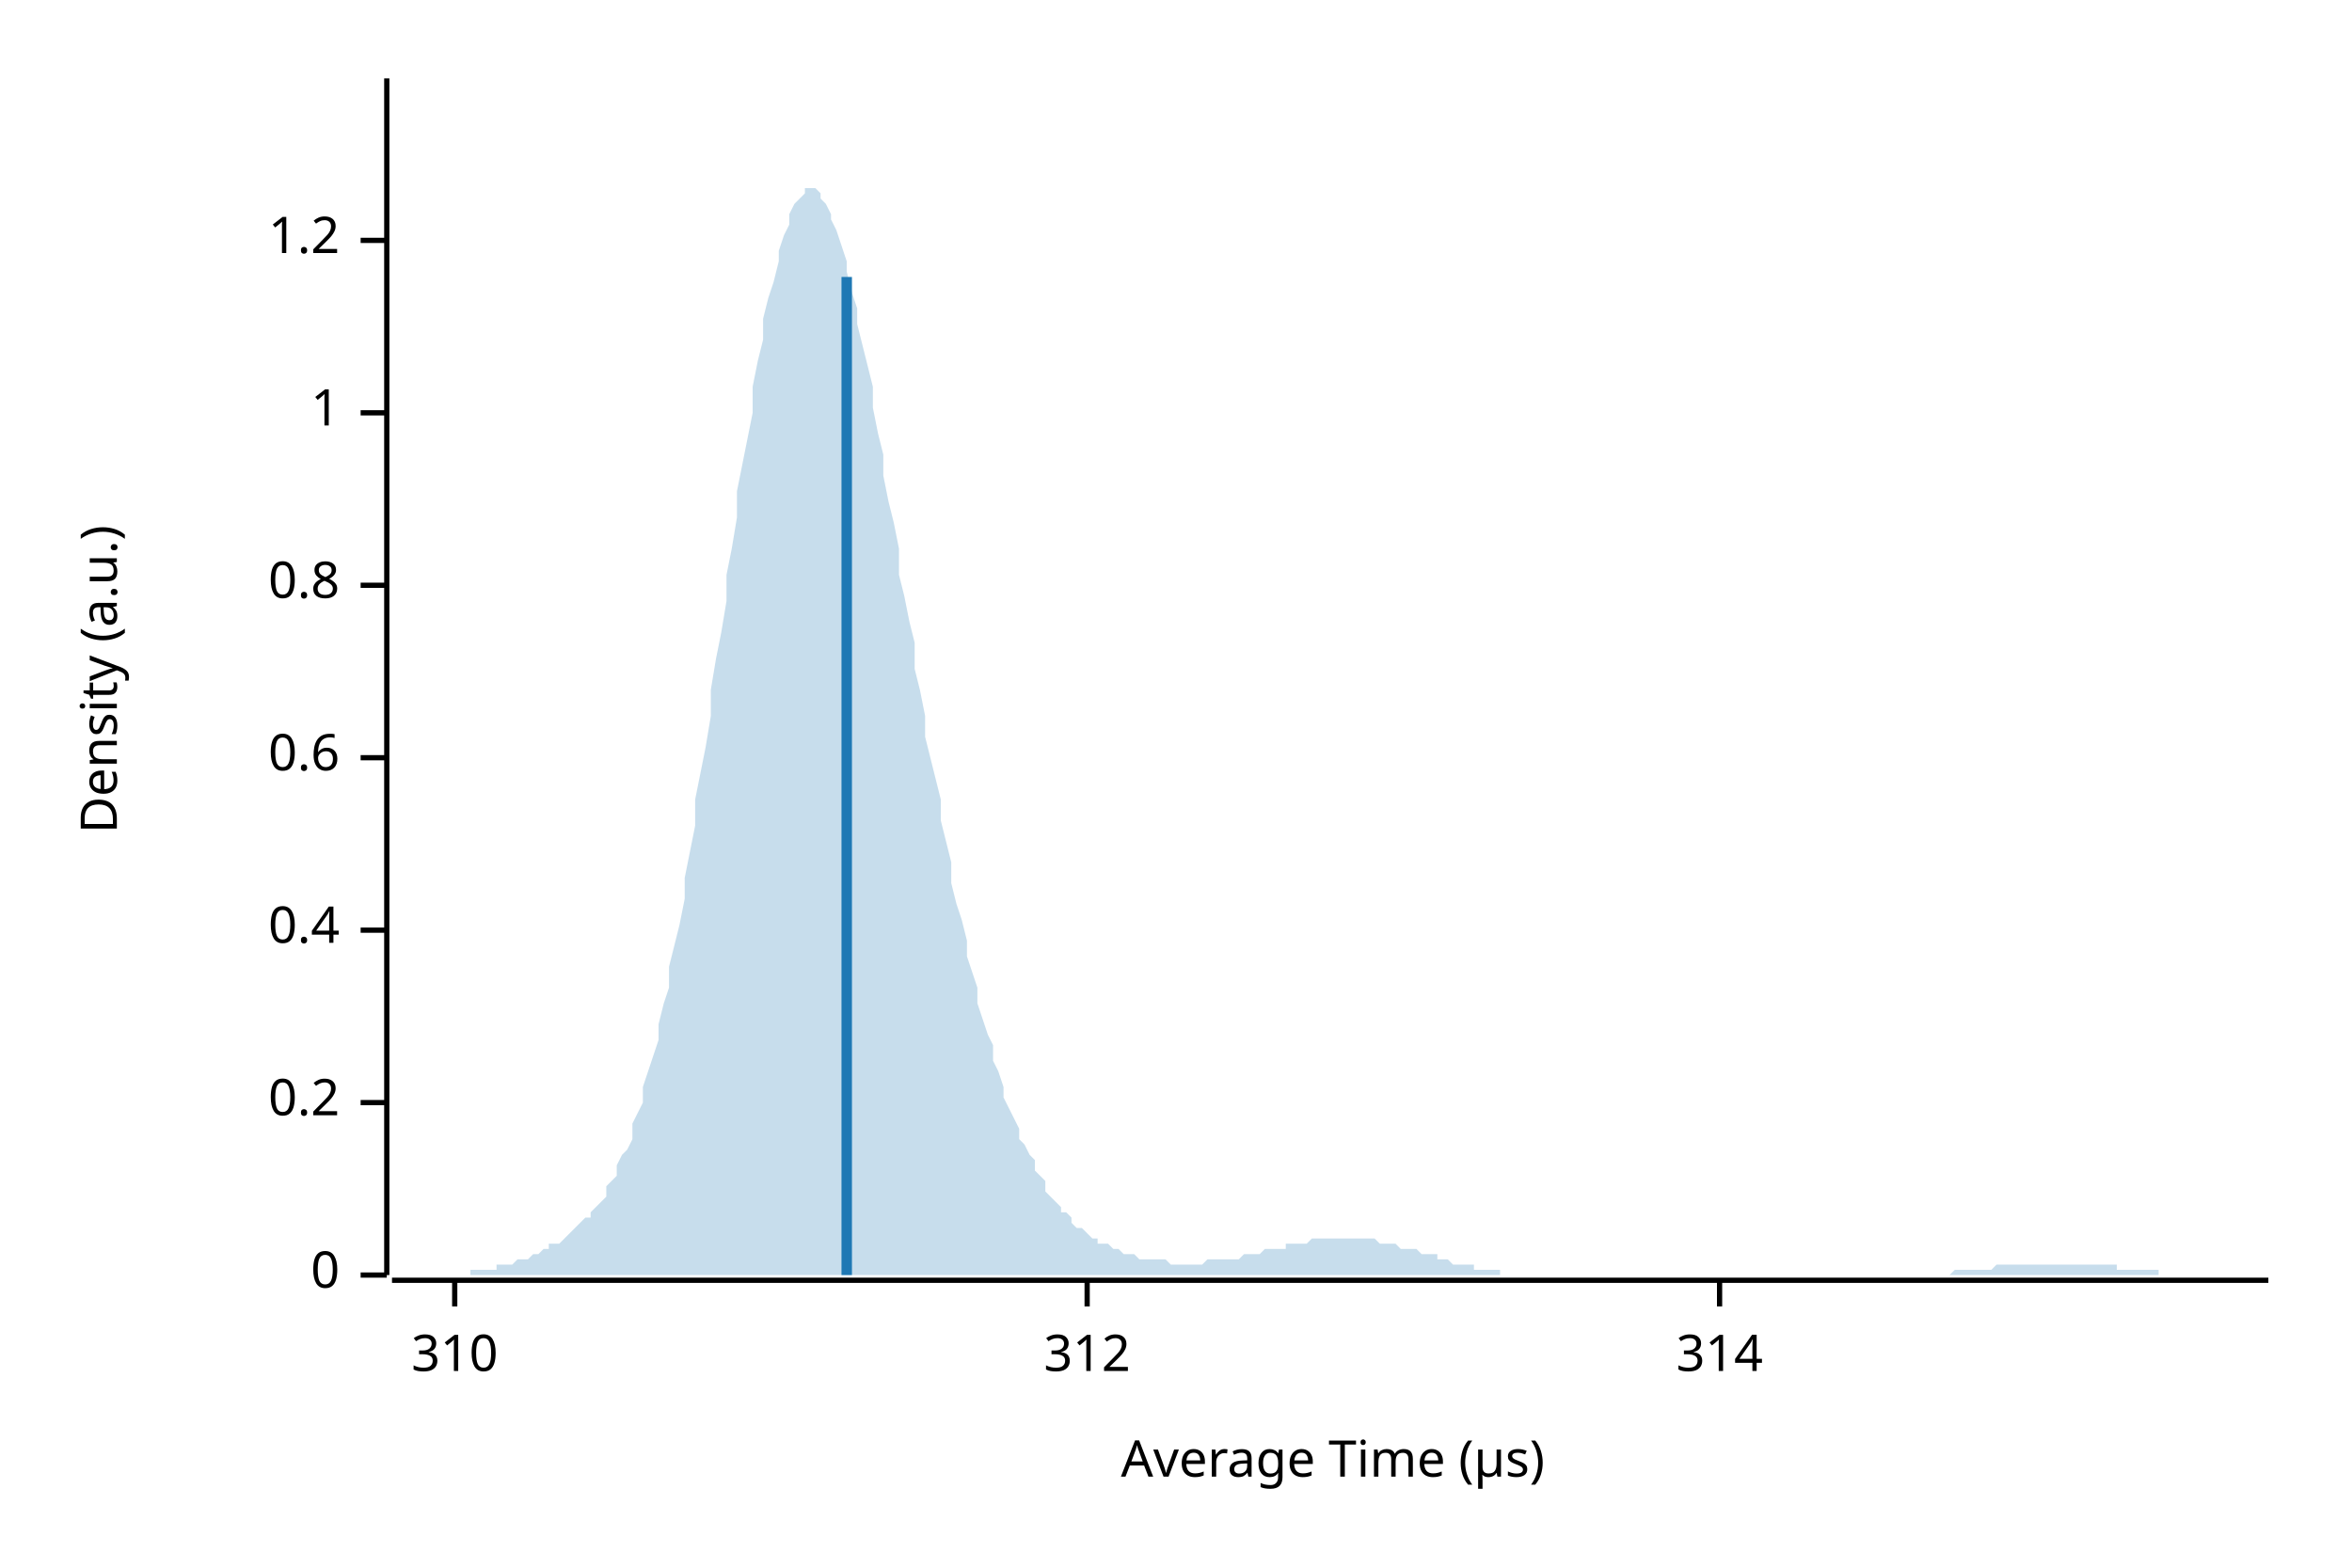
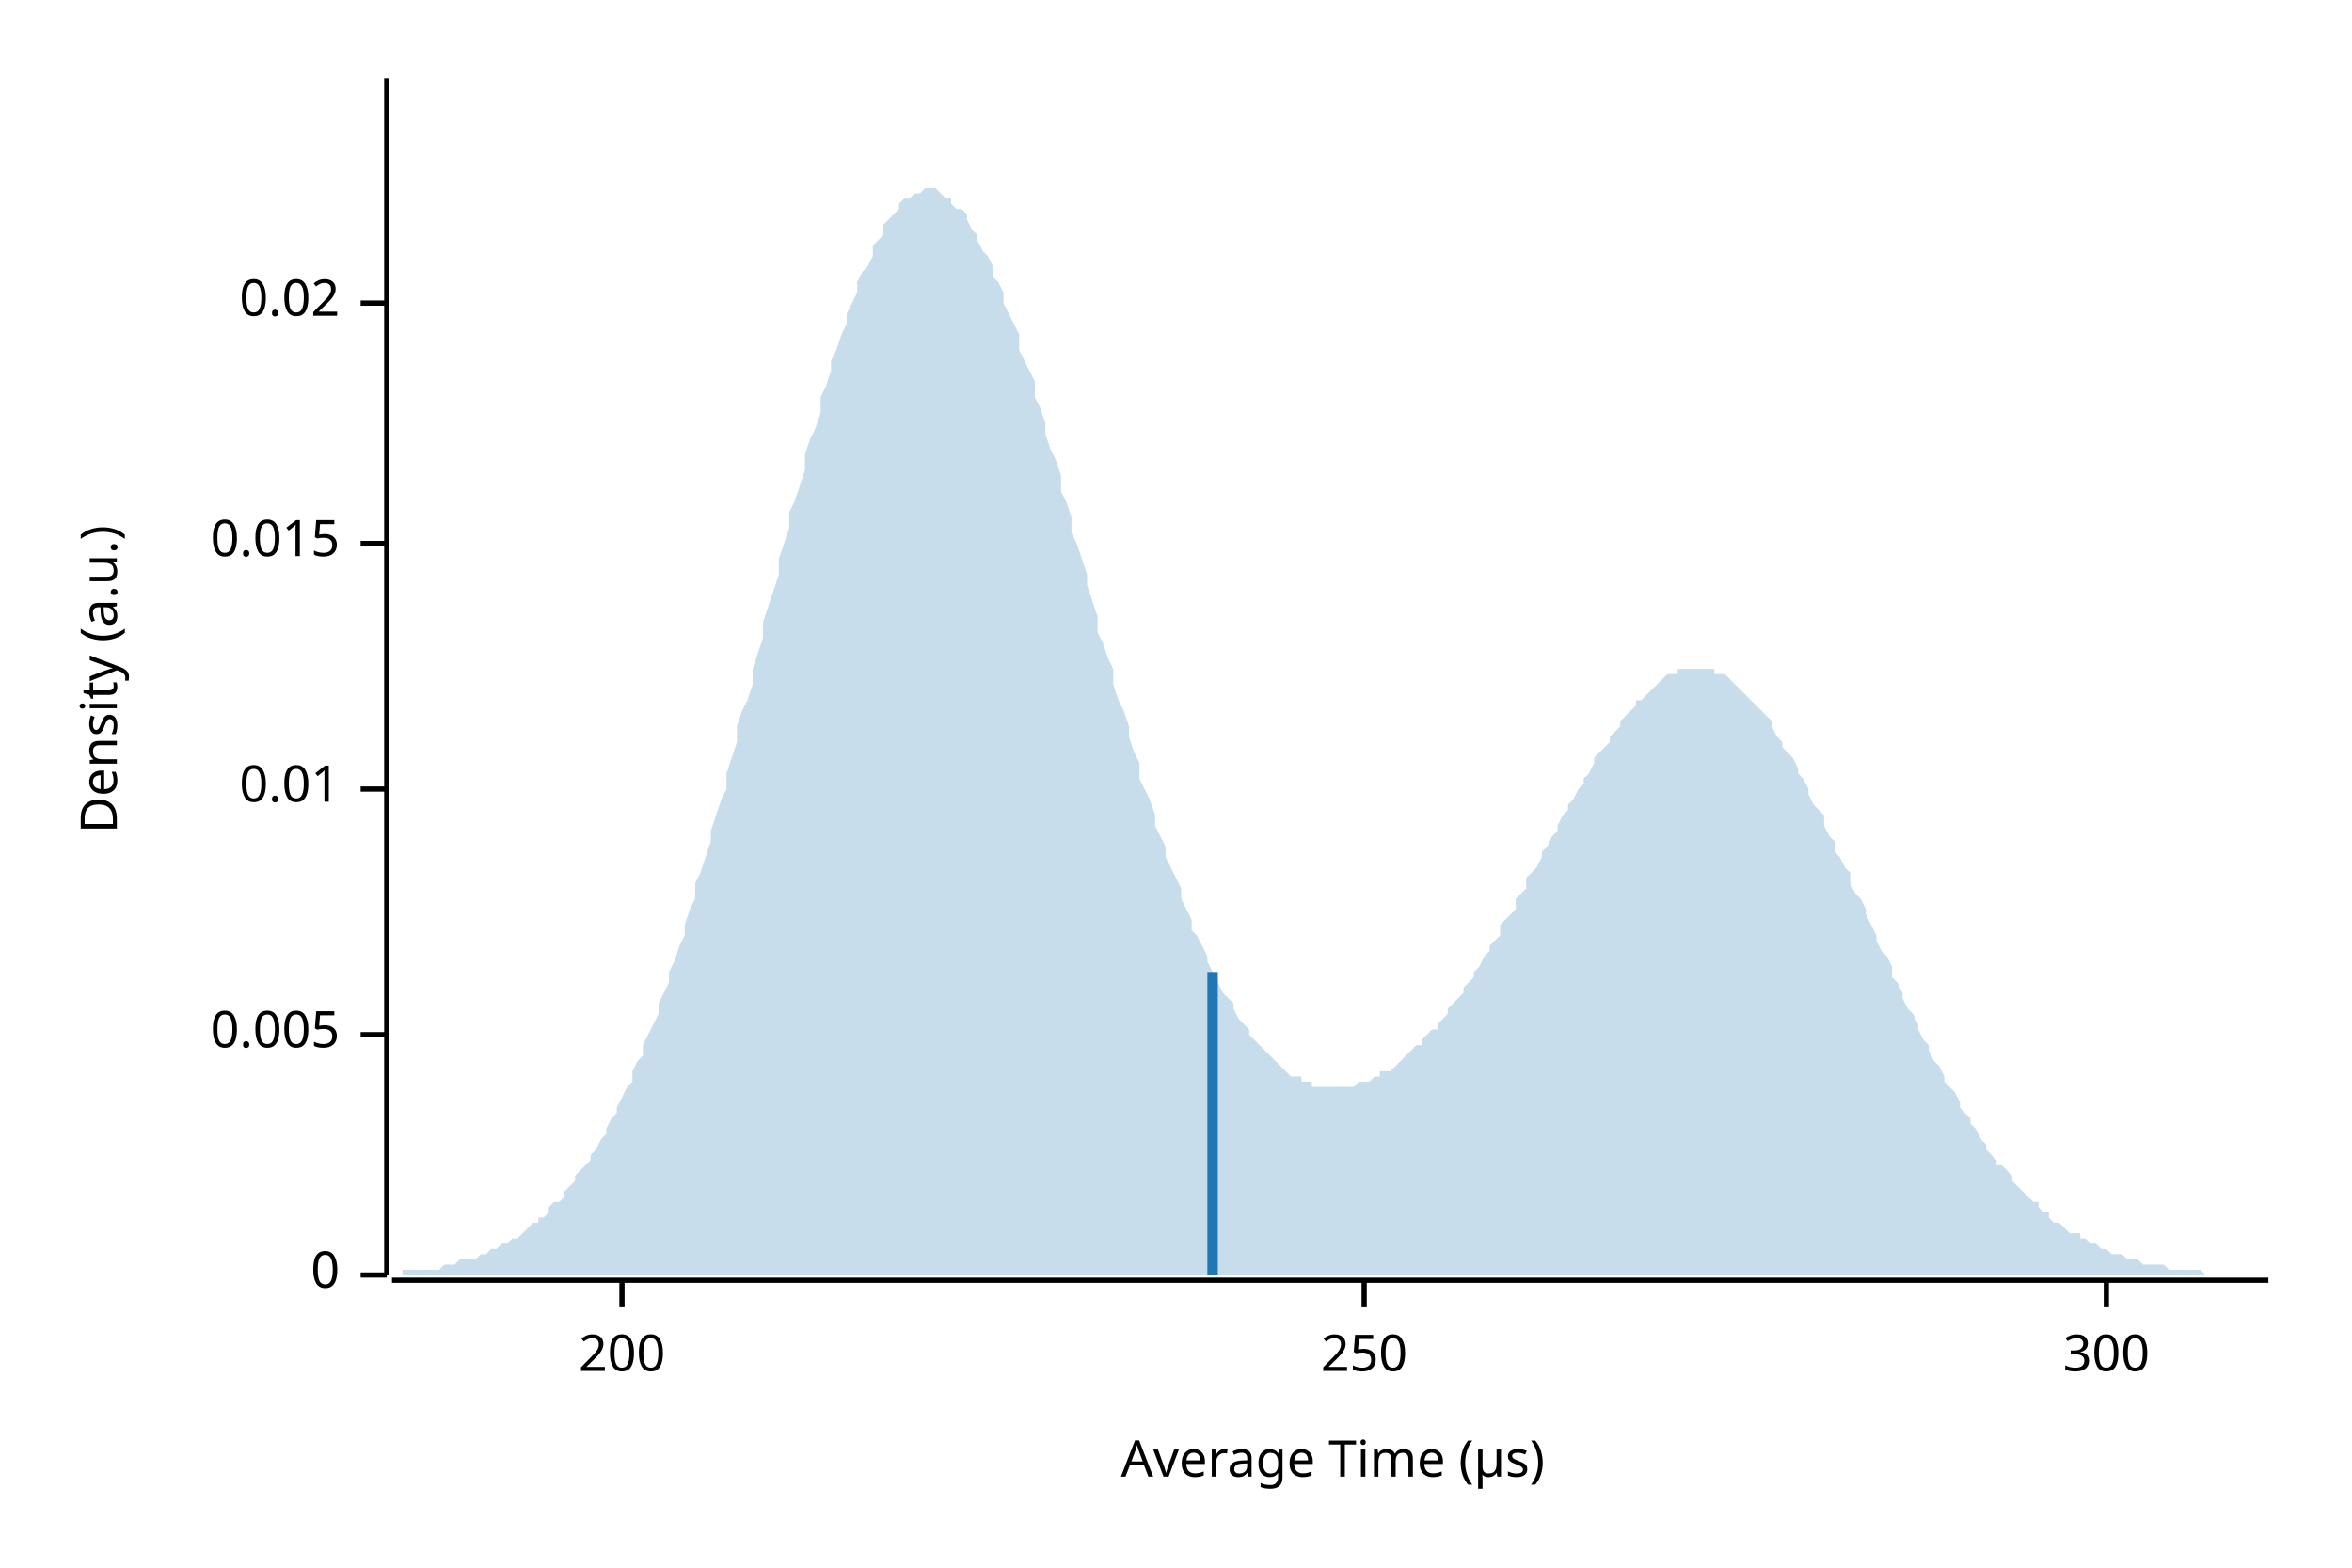
<svg xmlns="http://www.w3.org/2000/svg" width="450" height="300" viewBox="0 0 450 300">
  <text x="15" y="130" dy="0.76em" text-anchor="middle" font-family="sans-serif" font-size="9.677" opacity="1" fill="#000000" transform="rotate(270, 15, 130)">
Density (a.u.)
</text>
  <text x="255" y="285" dy="-0.5ex" text-anchor="middle" font-family="sans-serif" font-size="9.677" opacity="1" fill="#000000">
Average Time (µs)
</text>
  <polyline fill="none" opacity="1" stroke="#000000" stroke-width="1" points="74,15 74,244 " />
  <text x="65" y="244" dy="0.5ex" text-anchor="end" font-family="sans-serif" font-size="9.677" opacity="1" fill="#000000">
0
</text>
  <polyline fill="none" opacity="1" stroke="#000000" stroke-width="1" points="69,244 74,244 " />
-   <text x="65" y="211" dy="0.5ex" text-anchor="end" font-family="sans-serif" font-size="9.677" opacity="1" fill="#000000">
- 0.2
+   <text x="65" y="198" dy="0.5ex" text-anchor="end" font-family="sans-serif" font-size="9.677" opacity="1" fill="#000000">
+ 0.005
</text>
-   <polyline fill="none" opacity="1" stroke="#000000" stroke-width="1" points="69,211 74,211 " />
-   <text x="65" y="178" dy="0.5ex" text-anchor="end" font-family="sans-serif" font-size="9.677" opacity="1" fill="#000000">
- 0.4
+   <polyline fill="none" opacity="1" stroke="#000000" stroke-width="1" points="69,198 74,198 " />
+   <text x="65" y="151" dy="0.5ex" text-anchor="end" font-family="sans-serif" font-size="9.677" opacity="1" fill="#000000">
+ 0.01
</text>
-   <polyline fill="none" opacity="1" stroke="#000000" stroke-width="1" points="69,178 74,178 " />
-   <text x="65" y="145" dy="0.5ex" text-anchor="end" font-family="sans-serif" font-size="9.677" opacity="1" fill="#000000">
- 0.6
+   <polyline fill="none" opacity="1" stroke="#000000" stroke-width="1" points="69,151 74,151 " />
+   <text x="65" y="104" dy="0.5ex" text-anchor="end" font-family="sans-serif" font-size="9.677" opacity="1" fill="#000000">
+ 0.015
</text>
-   <polyline fill="none" opacity="1" stroke="#000000" stroke-width="1" points="69,145 74,145 " />
-   <text x="65" y="112" dy="0.5ex" text-anchor="end" font-family="sans-serif" font-size="9.677" opacity="1" fill="#000000">
- 0.8
+   <polyline fill="none" opacity="1" stroke="#000000" stroke-width="1" points="69,104 74,104 " />
+   <text x="65" y="58" dy="0.5ex" text-anchor="end" font-family="sans-serif" font-size="9.677" opacity="1" fill="#000000">
+ 0.02
</text>
-   <polyline fill="none" opacity="1" stroke="#000000" stroke-width="1" points="69,112 74,112 " />
-   <text x="65" y="79" dy="0.5ex" text-anchor="end" font-family="sans-serif" font-size="9.677" opacity="1" fill="#000000">
- 1
+   <polyline fill="none" opacity="1" stroke="#000000" stroke-width="1" points="69,58 74,58 " />
+   <polyline fill="none" opacity="1" stroke="#000000" stroke-width="1" points="75,245 434,245 " />
+   <text x="119" y="255" dy="0.76em" text-anchor="middle" font-family="sans-serif" font-size="9.677" opacity="1" fill="#000000">
+ 200
</text>
-   <polyline fill="none" opacity="1" stroke="#000000" stroke-width="1" points="69,79 74,79 " />
-   <text x="65" y="46" dy="0.5ex" text-anchor="end" font-family="sans-serif" font-size="9.677" opacity="1" fill="#000000">
- 1.2
+   <polyline fill="none" opacity="1" stroke="#000000" stroke-width="1" points="119,245 119,250 " />
+   <text x="261" y="255" dy="0.76em" text-anchor="middle" font-family="sans-serif" font-size="9.677" opacity="1" fill="#000000">
+ 250
</text>
-   <polyline fill="none" opacity="1" stroke="#000000" stroke-width="1" points="69,46 74,46 " />
-   <polyline fill="none" opacity="1" stroke="#000000" stroke-width="1" points="75,245 434,245 " />
-   <text x="87" y="255" dy="0.76em" text-anchor="middle" font-family="sans-serif" font-size="9.677" opacity="1" fill="#000000">
- 310
+   <polyline fill="none" opacity="1" stroke="#000000" stroke-width="1" points="261,245 261,250 " />
+   <text x="403" y="255" dy="0.76em" text-anchor="middle" font-family="sans-serif" font-size="9.677" opacity="1" fill="#000000">
+ 300
</text>
-   <polyline fill="none" opacity="1" stroke="#000000" stroke-width="1" points="87,245 87,250 " />
-   <text x="208" y="255" dy="0.76em" text-anchor="middle" font-family="sans-serif" font-size="9.677" opacity="1" fill="#000000">
- 312
- </text>
-   <polyline fill="none" opacity="1" stroke="#000000" stroke-width="1" points="208,245 208,250 " />
-   <text x="329" y="255" dy="0.76em" text-anchor="middle" font-family="sans-serif" font-size="9.677" opacity="1" fill="#000000">
- 314
- </text>
-   <polyline fill="none" opacity="1" stroke="#000000" stroke-width="1" points="329,245 329,250 " />
-   <polygon opacity="0.25" fill="#1F78B4" points="75,244 75,244 76,244 77,244 77,244 78,244 79,244 80,244 80,244 81,244 82,244 82,244 83,244 84,244 85,244 85,244 86,244 87,244 87,244 88,244 89,244 90,244 90,243 91,243 92,243 92,243 93,243 94,243 95,243 95,242 96,242 97,242 98,242 98,242 99,241 100,241 100,241 101,241 102,240 103,240 103,240 104,239 105,239 105,238 106,238 107,238 108,237 108,237 109,236 110,235 110,235 111,234 112,233 113,233 113,232 114,231 115,230 116,229 116,227 117,226 118,225 118,223 119,221 120,220 121,218 121,215 122,213 123,211 123,208 124,205 125,202 126,199 126,196 127,192 128,189 128,185 129,181 130,177 131,172 131,168 132,163 133,158 133,153 134,148 135,143 136,137 136,132 137,126 138,121 139,115 139,110 140,105 141,99 141,94 142,89 143,84 144,79 144,74 145,69 146,65 146,61 147,57 148,54 149,50 149,48 150,45 151,43 151,41 152,39 153,38 154,37 154,36 155,36 156,36 157,37 157,38 158,39 159,41 159,42 160,44 161,47 162,50 162,52 163,56 164,59 164,62 165,66 166,70 167,74 167,78 168,83 169,87 169,91 170,96 171,100 172,105 172,110 173,114 174,119 175,123 175,128 176,132 177,137 177,141 178,145 179,149 180,153 180,157 181,161 182,165 182,169 183,173 184,176 185,180 185,183 186,186 187,189 187,192 188,195 189,198 190,200 190,203 191,205 192,208 192,210 193,212 194,214 195,216 195,218 196,219 197,221 198,222 198,224 199,225 200,226 200,228 201,229 202,230 203,231 203,232 204,232 205,233 205,234 206,235 207,235 208,236 208,236 209,237 210,237 210,238 211,238 212,238 213,239 213,239 214,239 215,240 216,240 216,240 217,240 218,241 218,241 219,241 220,241 221,241 221,241 222,241 223,241 223,241 224,242 225,242 226,242 226,242 227,242 228,242 228,242 229,242 230,242 231,241 231,241 232,241 233,241 233,241 234,241 235,241 236,241 236,241 237,241 238,240 239,240 239,240 240,240 241,240 241,240 242,239 243,239 244,239 244,239 245,239 246,239 246,238 247,238 248,238 249,238 249,238 250,238 251,237 251,237 252,237 253,237 254,237 254,237 255,237 256,237 257,237 257,237 258,237 259,237 259,237 260,237 261,237 262,237 262,237 263,237 264,238 264,238 265,238 266,238 267,238 267,238 268,239 269,239 269,239 270,239 271,239 272,240 272,240 273,240 274,240 275,240 275,241 276,241 277,241 277,241 278,242 279,242 280,242 280,242 281,242 282,242 282,243 283,243 284,243 285,243 285,243 286,243 287,243 287,244 288,244 289,244 290,244 290,244 291,244 292,244 292,244 293,244 294,244 295,244 295,244 296,244 297,244 298,244 298,244 299,244 300,244 300,244 301,244 302,244 303,244 303,244 304,244 305,244 305,244 306,244 307,244 308,244 308,244 309,244 310,244 310,244 311,244 312,244 313,244 313,244 314,244 315,244 316,244 316,244 317,244 318,244 318,244 319,244 320,244 321,244 321,244 322,244 323,244 323,244 324,244 325,244 326,244 326,244 327,244 328,244 328,244 329,244 330,244 331,244 331,244 332,244 333,244 333,244 334,244 335,244 336,244 336,244 337,244 338,244 339,244 339,244 340,244 341,244 341,244 342,244 343,244 344,244 344,244 345,244 346,244 346,244 347,244 348,244 349,244 349,244 350,244 351,244 351,244 352,244 353,244 354,244 354,244 355,244 356,244 357,244 357,244 358,244 359,244 359,244 360,244 361,244 362,244 362,244 363,244 364,244 364,244 365,244 366,244 367,244 367,244 368,244 369,244 369,244 370,244 371,244 372,244 372,244 373,244 374,243 375,243 375,243 376,243 377,243 377,243 378,243 379,243 380,243 380,243 381,243 382,242 382,242 383,242 384,242 385,242 385,242 386,242 387,242 387,242 388,242 389,242 390,242 390,242 391,242 392,242 392,242 393,242 394,242 395,242 395,242 396,242 397,242 398,242 398,242 399,242 400,242 400,242 401,242 402,242 403,242 403,242 404,242 405,242 405,243 406,243 407,243 408,243 408,243 409,243 410,243 410,243 411,243 412,243 413,243 413,244 414,244 415,244 416,244 416,244 417,244 418,244 418,244 419,244 420,244 421,244 421,244 422,244 423,244 423,244 424,244 425,244 426,244 426,244 427,244 428,244 428,244 429,244 430,244 431,244 431,244 432,244 433,244 434,244 434,244 75,244 " />
-   <polyline fill="none" opacity="1" stroke="#1F78B4" stroke-width="2" points="162,244 162,53 " />
+   <polyline fill="none" opacity="1" stroke="#000000" stroke-width="1" points="403,245 403,250 " />
+   <polygon opacity="0.25" fill="#1F78B4" points="75,244 75,244 76,244 77,244 77,243 78,243 79,243 80,243 80,243 81,243 82,243 82,243 83,243 84,243 85,242 85,242 86,242 87,242 87,242 88,241 89,241 90,241 90,241 91,241 92,240 92,240 93,240 94,239 95,239 95,239 96,238 97,238 98,237 98,237 99,237 100,236 100,236 101,235 102,234 103,234 103,233 104,233 105,232 105,231 106,230 107,230 108,229 108,228 109,227 110,226 110,225 111,224 112,223 113,222 113,221 114,220 115,218 116,217 116,216 117,214 118,213 118,212 119,210 120,208 121,207 121,205 122,203 123,202 123,200 124,198 125,196 126,194 126,192 127,190 128,188 128,186 129,184 130,181 131,179 131,177 132,174 133,172 133,169 134,167 135,164 136,161 136,159 137,156 138,153 139,151 139,148 140,145 141,142 141,139 142,136 143,134 144,131 144,128 145,125 146,122 146,119 147,116 148,113 149,110 149,107 150,104 151,101 151,98 152,96 153,93 154,90 154,87 155,84 156,82 157,79 157,76 158,74 159,71 159,69 160,67 161,64 162,62 162,60 163,58 164,56 164,54 165,52 166,51 167,49 167,47 168,46 169,45 169,43 170,42 171,41 172,40 172,39 173,38 174,38 175,37 175,37 176,37 177,36 177,36 178,36 179,36 180,37 180,37 181,38 182,38 182,39 183,40 184,40 185,41 185,42 186,44 187,45 187,46 188,48 189,49 190,51 190,53 191,54 192,56 192,58 193,60 194,62 195,64 195,67 196,69 197,71 198,73 198,76 199,78 200,81 200,83 201,86 202,88 203,91 203,94 204,96 205,99 205,102 206,104 207,107 208,110 208,112 209,115 210,118 210,121 211,123 212,126 213,128 213,131 214,134 215,136 216,139 216,141 217,144 218,146 218,149 219,151 220,153 221,156 221,158 222,160 223,162 223,164 224,166 225,168 226,170 226,172 227,174 228,176 228,178 229,179 230,181 231,183 231,184 232,186 233,187 233,188 234,190 235,191 236,192 236,193 237,195 238,196 239,197 239,198 240,199 241,200 241,200 242,201 243,202 244,203 244,203 245,204 246,205 246,205 247,206 248,206 249,206 249,207 250,207 251,207 251,208 252,208 253,208 254,208 254,208 255,208 256,208 257,208 257,208 258,208 259,208 259,208 260,207 261,207 262,207 262,207 263,206 264,206 264,205 265,205 266,205 267,204 267,204 268,203 269,202 269,202 270,201 271,200 272,200 272,199 273,198 274,197 275,197 275,196 276,195 277,194 277,193 278,192 279,191 280,190 280,189 281,188 282,187 282,186 283,185 284,183 285,182 285,181 286,180 287,179 287,177 288,176 289,175 290,174 290,172 291,171 292,170 292,168 293,167 294,166 295,164 295,163 296,162 297,160 298,159 298,158 299,156 300,155 300,154 301,153 302,151 303,150 303,149 304,148 305,146 305,145 306,144 307,143 308,142 308,141 309,140 310,139 310,138 311,137 312,136 313,135 313,134 314,134 315,133 316,132 316,132 317,131 318,130 318,130 319,129 320,129 321,129 321,128 322,128 323,128 323,128 324,128 325,128 326,128 326,128 327,128 328,128 328,129 329,129 330,129 331,130 331,130 332,131 333,132 333,132 334,133 335,134 336,135 336,135 337,136 338,137 339,138 339,139 340,141 341,142 341,143 342,144 343,145 344,147 344,148 345,149 346,151 346,152 347,154 348,155 349,156 349,158 350,160 351,161 351,163 352,164 353,166 354,167 354,169 355,171 356,172 357,174 357,175 358,177 359,179 359,180 360,182 361,183 362,185 362,187 363,188 364,190 364,191 365,193 366,194 367,196 367,197 368,199 369,200 369,201 370,203 371,204 372,206 372,207 373,208 374,209 375,211 375,212 376,213 377,214 377,215 378,216 379,218 380,219 380,220 381,221 382,222 382,223 383,223 384,224 385,225 385,226 386,227 387,228 387,228 388,229 389,230 390,230 390,231 391,232 392,232 392,233 393,234 394,234 395,235 395,235 396,236 397,236 398,236 398,237 399,237 400,238 400,238 401,238 402,239 403,239 403,239 404,240 405,240 405,240 406,240 407,241 408,241 408,241 409,241 410,242 410,242 411,242 412,242 413,242 413,242 414,242 415,243 416,243 416,243 417,243 418,243 418,243 419,243 420,243 421,243 421,243 422,244 423,244 423,244 424,244 425,244 426,244 426,244 427,244 428,244 428,244 429,244 430,244 431,244 431,244 432,244 433,244 434,244 434,244 75,244 " />
+   <polyline fill="none" opacity="1" stroke="#1F78B4" stroke-width="2" points="232,244 232,186 " />
</svg>
